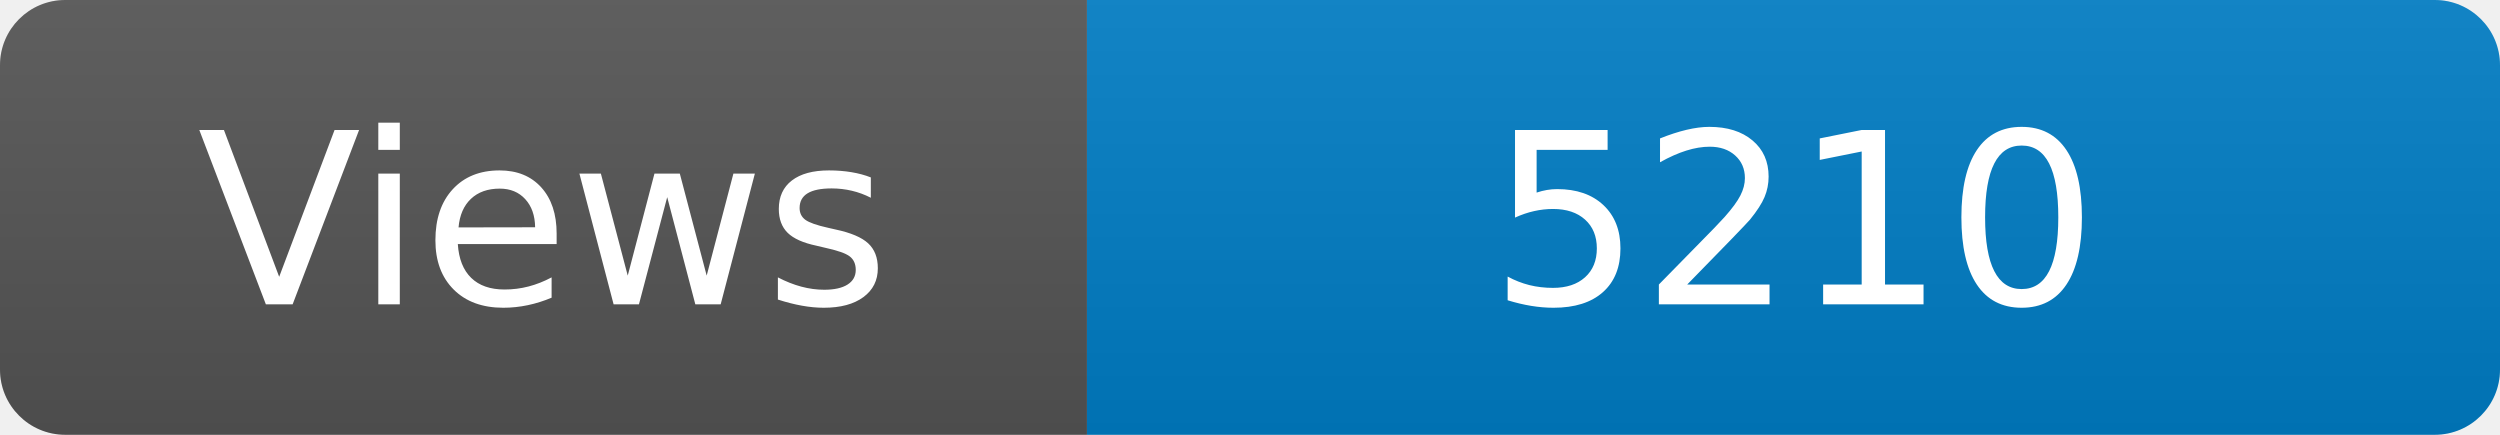
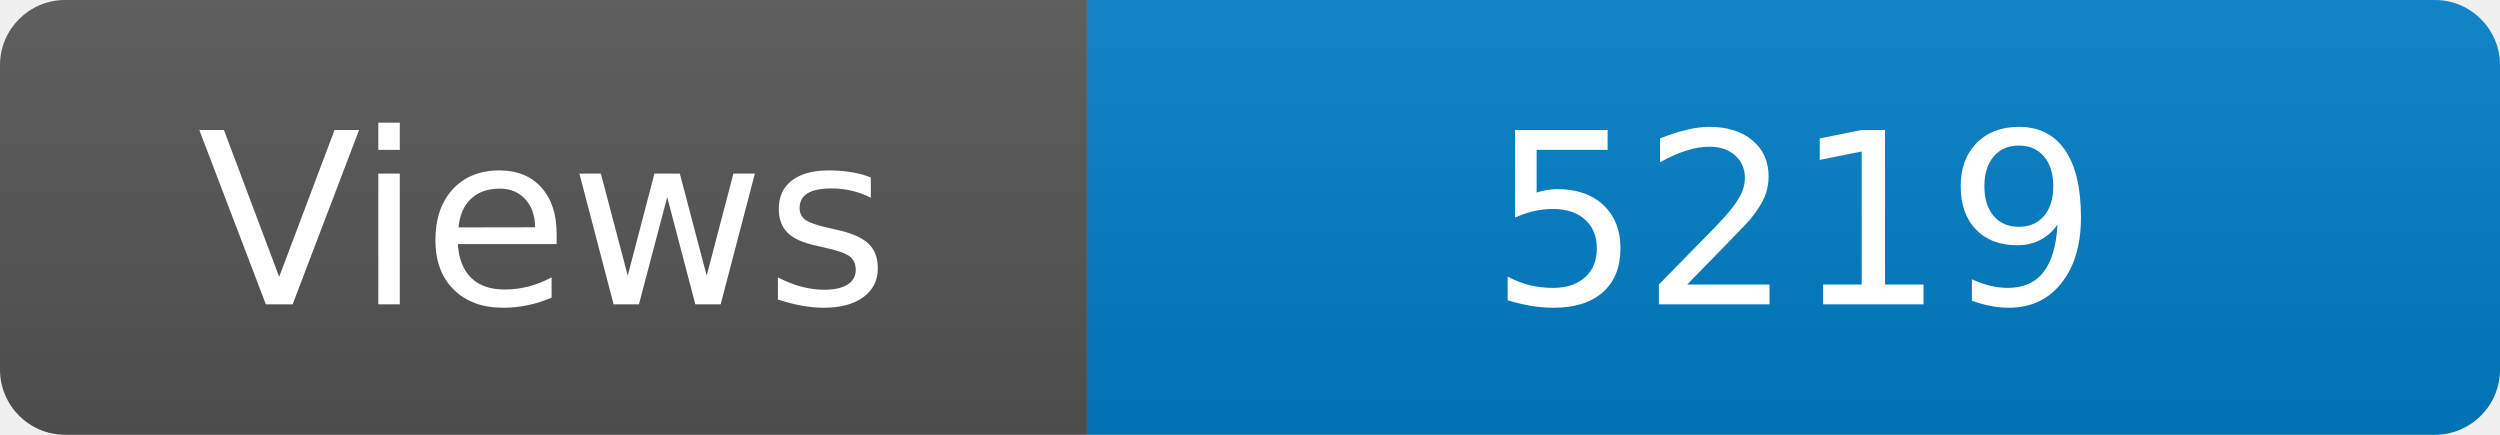
<svg xmlns="http://www.w3.org/2000/svg" width="115" height="20" role="img" aria-label="Maintained?: yes">
  <linearGradient id="s" x2="0" y2="100%">
    <stop offset="0" stop-color="#bbb" stop-opacity=".1" />
    <stop offset="1" stop-opacity=".1" />
  </linearGradient>
  <clipPath id="r">
    <rect width="115" height="20" rx="3" fill="#fff" />
  </clipPath>
  <g clip-path="url(#r)">
    <rect width="50" height="20" fill="#555" />
    <rect x="50" width="160" height="20" fill="#007ec6" />
    <rect width="115" height="20" fill="url(#s)" />
  </g>
  <g fill="#fff" text-anchor="middle" font-family="Verdana,Geneva,DejaVu Sans,sans-serif" font-size="110">
    <text x="250" y="140" transform="scale(.1)" fill="#fff">Views</text>
-     <text x="825" y="140" transform="scale(.1)" fill="#fff">5210</text>
+     <text x="825" y="140" transform="scale(.1)" fill="#fff">5219</text>
  </g>
</svg>
